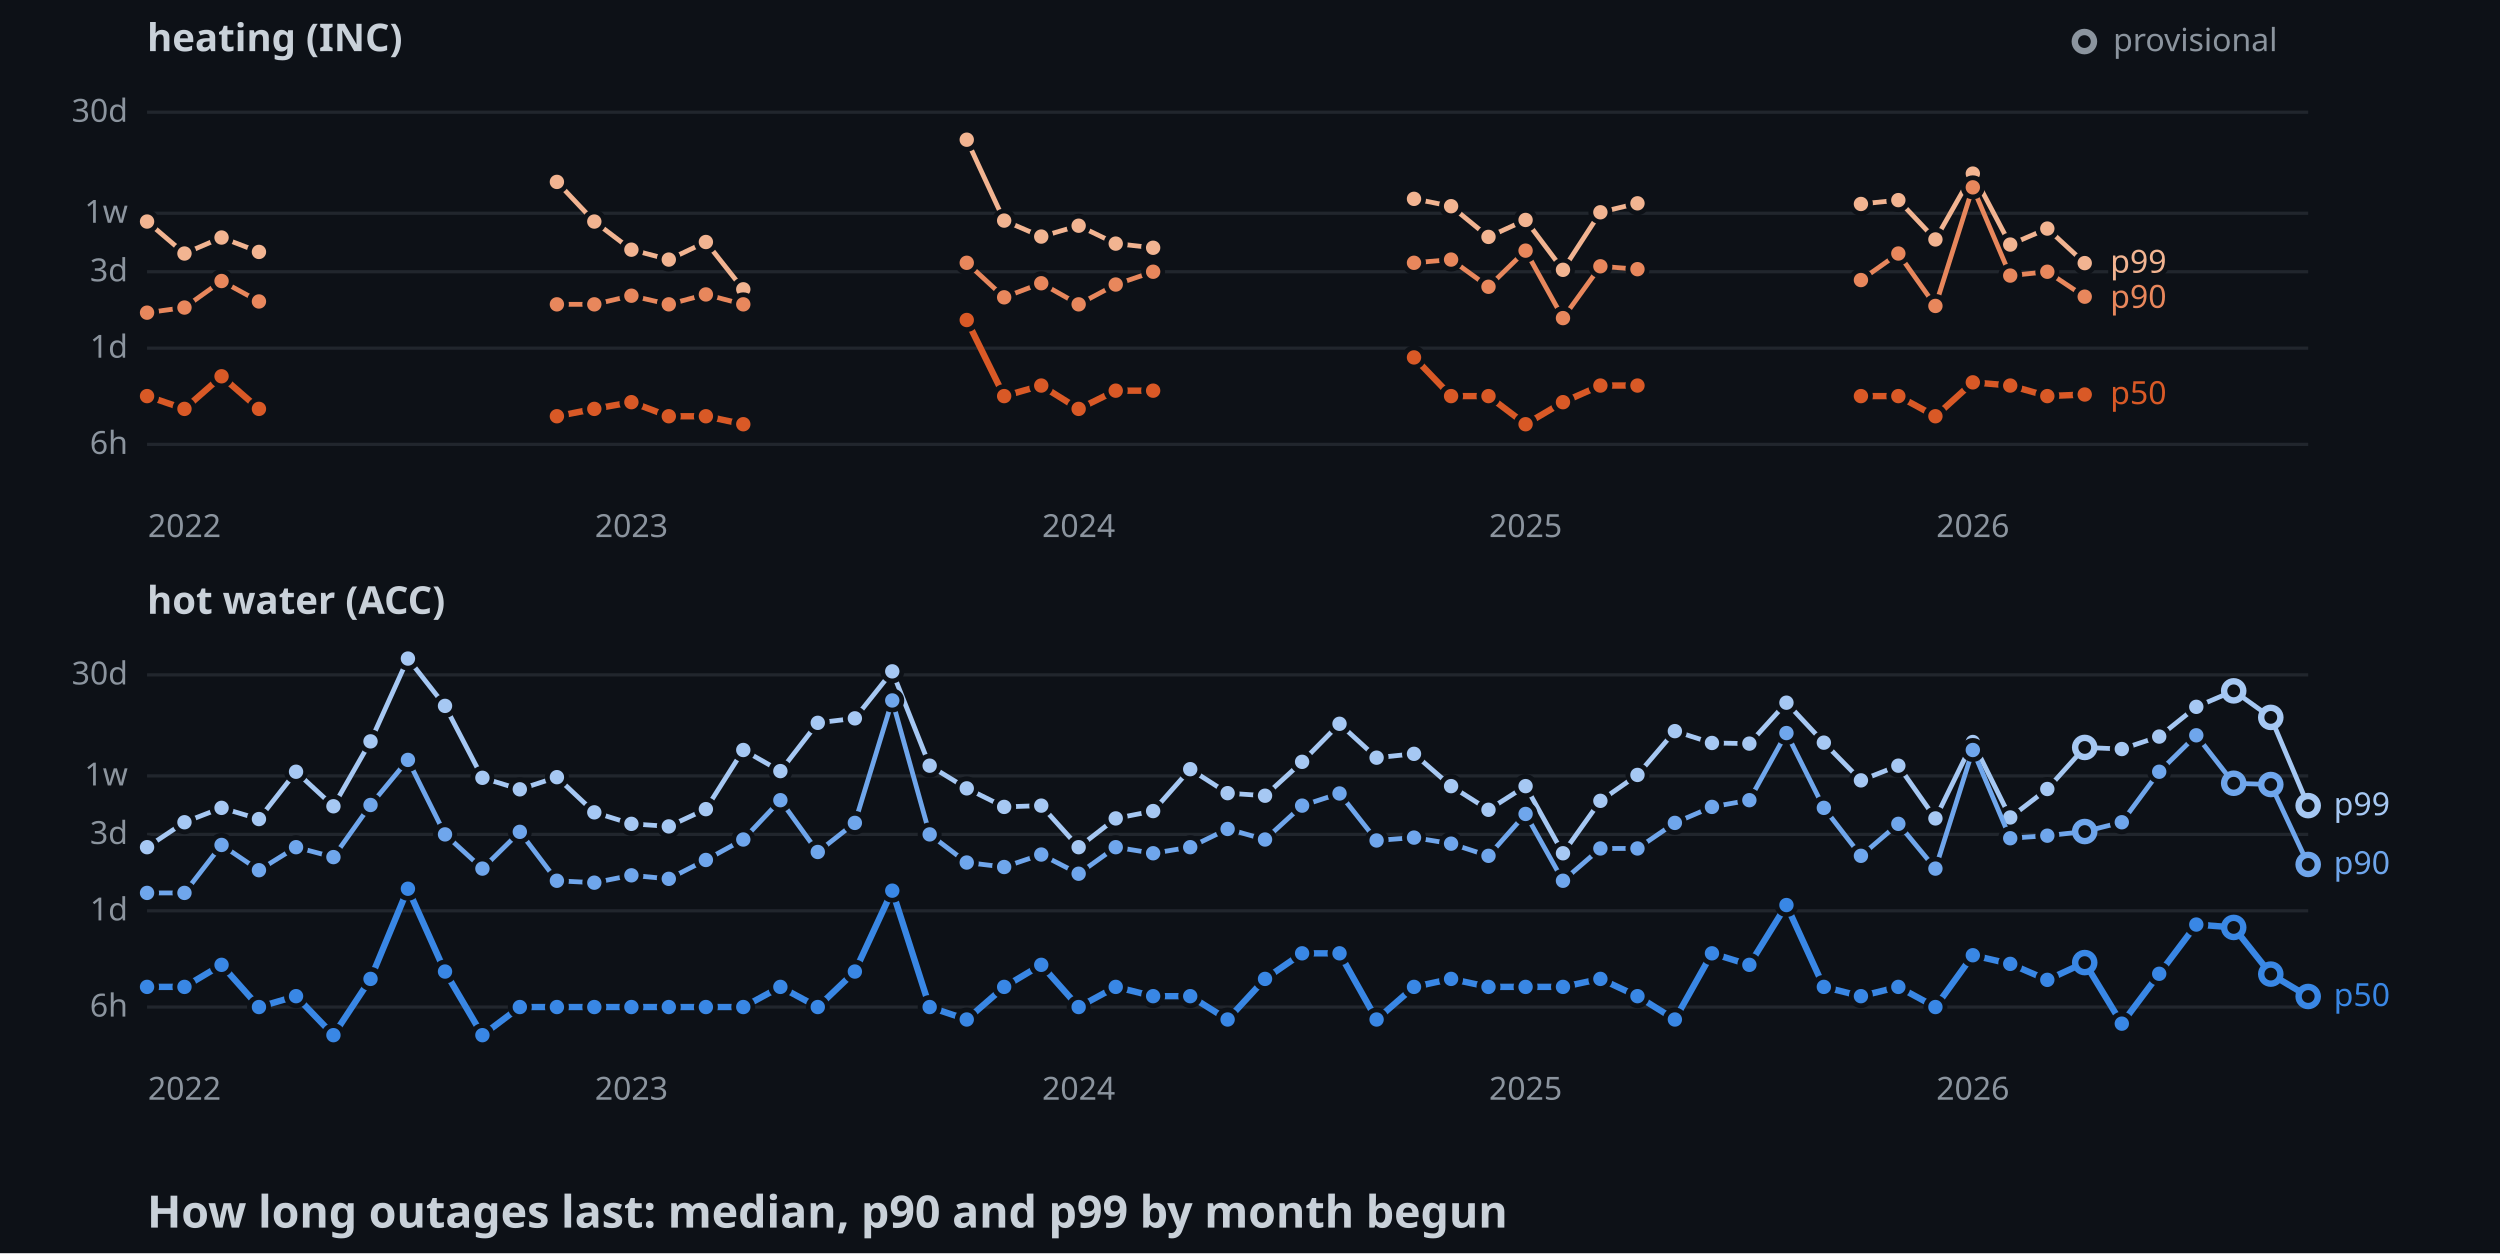
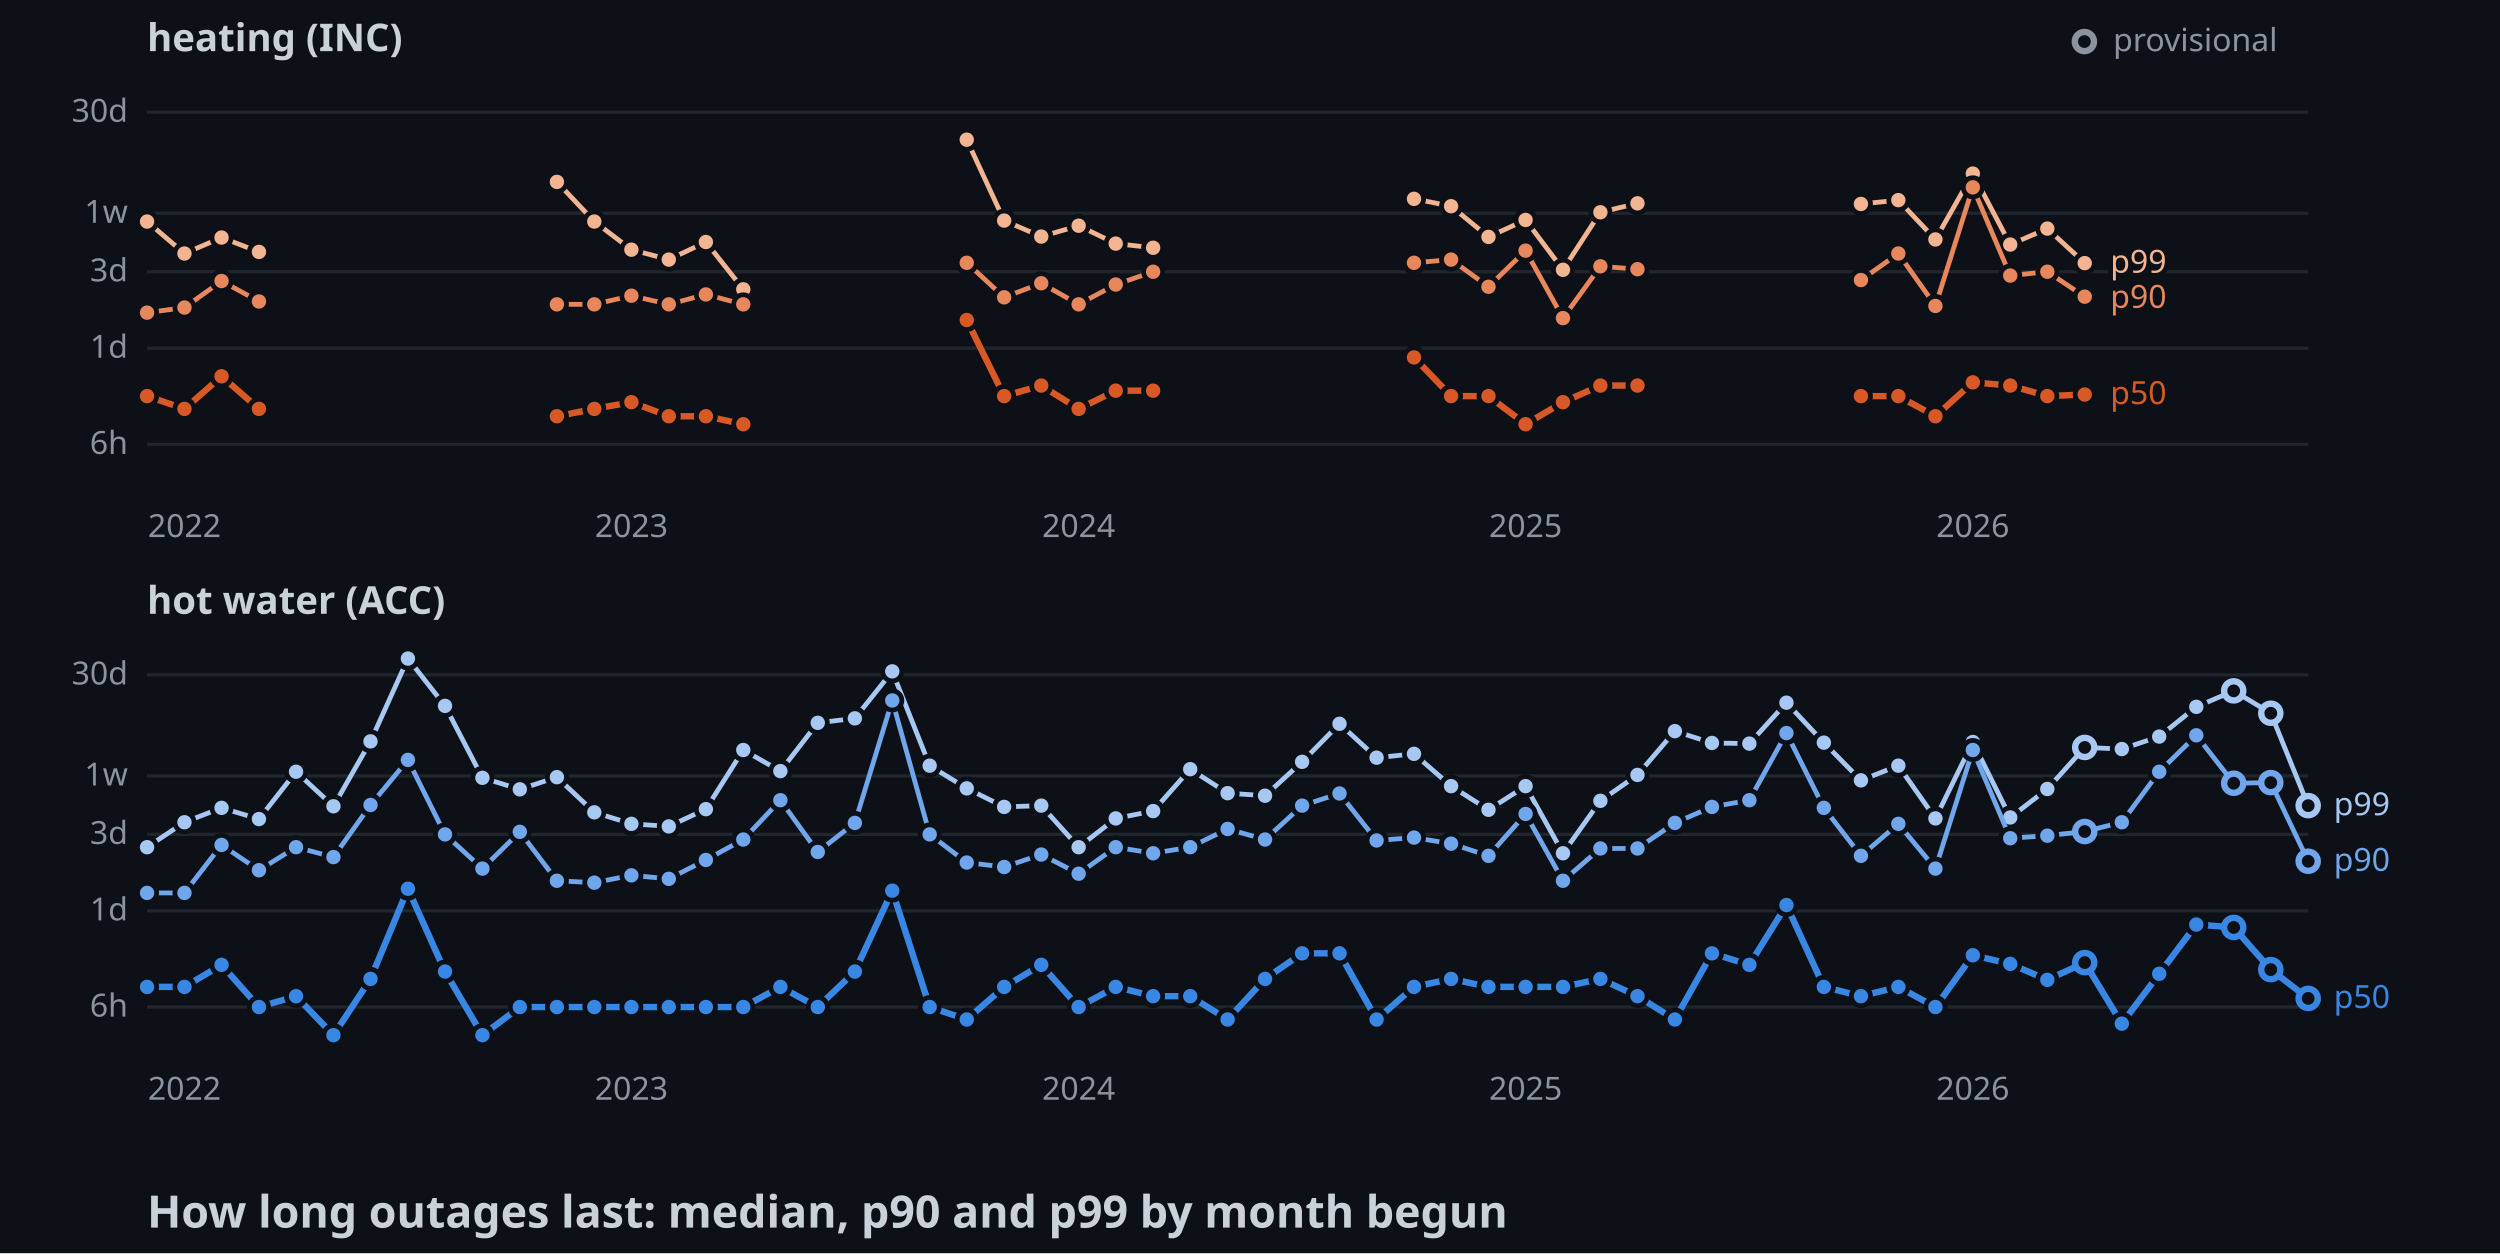
<svg xmlns="http://www.w3.org/2000/svg" width="782" height="392">
  <style>
    .axis { font: 10px sans-serif; fill: #8b949e; }
    .label { font: 10px sans-serif; paint-order: stroke; stroke: #0d1117; stroke-width: 3px; }
    .panel { font: bold 12px sans-serif; fill: #c9d1d9; }
    .title { font: bold 14px sans-serif; fill: #c9d1d9; }
  </style>
  <rect width="100%" height="100%" fill="#0d1117" />
  <text x="46" y="16" class="panel">heating (INC)</text>
  <line x1="46" y1="139" x2="722" y2="139" stroke="#21262d" />
  <text x="40" y="142" text-anchor="end" class="axis">6h</text>
  <line x1="46" y1="108.9" x2="722" y2="108.9" stroke="#21262d" />
  <text x="40" y="111.9" text-anchor="end" class="axis">1d</text>
  <line x1="46" y1="85" x2="722" y2="85" stroke="#21262d" />
  <text x="40" y="88" text-anchor="end" class="axis">3d</text>
  <line x1="46" y1="66.7" x2="722" y2="66.7" stroke="#21262d" />
  <text x="40" y="69.7" text-anchor="end" class="axis">1w</text>
  <line x1="46" y1="35.1" x2="722" y2="35.1" stroke="#21262d" />
  <text x="40" y="38.1" text-anchor="end" class="axis">30d</text>
  <text x="57.7" y="168" text-anchor="middle" class="axis">2022</text>
  <text x="197.5" y="168" text-anchor="middle" class="axis">2023</text>
  <text x="337.4" y="168" text-anchor="middle" class="axis">2024</text>
  <text x="477.2" y="168" text-anchor="middle" class="axis">2025</text>
  <text x="617.1" y="168" text-anchor="middle" class="axis">2026</text>
  <polyline points="46,69.3 57.7,79.3 69.3,74.3 81,78.8" fill="none" stroke-width="1.5" stroke="#f2b491" />
  <polyline points="174.2,56.9 185.9,69.3 197.5,78.1 209.2,81.2 220.8,75.7 232.5,90.5" fill="none" stroke-width="1.5" stroke="#f2b491" />
  <polyline points="302.4,43.7 314.1,69 325.7,74 337.4,70.6 349,76.2 360.7,77.5" fill="none" stroke-width="1.5" stroke="#f2b491" />
  <polyline points="442.3,62.2 453.9,64.5 465.6,74.1 477.2,68.8 488.9,84.4 500.6,66.4 512.2,63.6" fill="none" stroke-width="1.5" stroke="#f2b491" />
  <polyline points="582.1,63.8 593.8,62.6 605.4,74.9 617.1,54.3 628.8,76.5 640.4,71.5 652.1,82.3" fill="none" stroke-width="1.5" stroke="#f2b491" />
  <circle cx="46" cy="69.3" r="3" stroke="#0d1117" stroke-width="1.5" fill="#f2b491" />
  <circle cx="57.7" cy="79.3" r="3" stroke="#0d1117" stroke-width="1.5" fill="#f2b491" />
  <circle cx="69.3" cy="74.3" r="3" stroke="#0d1117" stroke-width="1.5" fill="#f2b491" />
  <circle cx="81" cy="78.8" r="3" stroke="#0d1117" stroke-width="1.5" fill="#f2b491" />
  <circle cx="174.2" cy="56.9" r="3" stroke="#0d1117" stroke-width="1.5" fill="#f2b491" />
  <circle cx="185.9" cy="69.3" r="3" stroke="#0d1117" stroke-width="1.5" fill="#f2b491" />
  <circle cx="197.5" cy="78.1" r="3" stroke="#0d1117" stroke-width="1.5" fill="#f2b491" />
  <circle cx="209.2" cy="81.2" r="3" stroke="#0d1117" stroke-width="1.5" fill="#f2b491" />
  <circle cx="220.8" cy="75.7" r="3" stroke="#0d1117" stroke-width="1.5" fill="#f2b491" />
  <circle cx="232.5" cy="90.5" r="3" stroke="#0d1117" stroke-width="1.5" fill="#f2b491" />
  <circle cx="302.4" cy="43.7" r="3" stroke="#0d1117" stroke-width="1.5" fill="#f2b491" />
  <circle cx="314.1" cy="69" r="3" stroke="#0d1117" stroke-width="1.5" fill="#f2b491" />
  <circle cx="325.7" cy="74" r="3" stroke="#0d1117" stroke-width="1.5" fill="#f2b491" />
  <circle cx="337.4" cy="70.6" r="3" stroke="#0d1117" stroke-width="1.5" fill="#f2b491" />
  <circle cx="349" cy="76.2" r="3" stroke="#0d1117" stroke-width="1.5" fill="#f2b491" />
  <circle cx="360.7" cy="77.5" r="3" stroke="#0d1117" stroke-width="1.5" fill="#f2b491" />
  <circle cx="442.3" cy="62.2" r="3" stroke="#0d1117" stroke-width="1.5" fill="#f2b491" />
  <circle cx="453.9" cy="64.5" r="3" stroke="#0d1117" stroke-width="1.5" fill="#f2b491" />
  <circle cx="465.6" cy="74.1" r="3" stroke="#0d1117" stroke-width="1.5" fill="#f2b491" />
  <circle cx="477.2" cy="68.8" r="3" stroke="#0d1117" stroke-width="1.5" fill="#f2b491" />
  <circle cx="488.9" cy="84.4" r="3" stroke="#0d1117" stroke-width="1.5" fill="#f2b491" />
  <circle cx="500.6" cy="66.4" r="3" stroke="#0d1117" stroke-width="1.5" fill="#f2b491" />
  <circle cx="512.2" cy="63.6" r="3" stroke="#0d1117" stroke-width="1.5" fill="#f2b491" />
  <circle cx="582.1" cy="63.8" r="3" stroke="#0d1117" stroke-width="1.5" fill="#f2b491" />
  <circle cx="593.8" cy="62.6" r="3" stroke="#0d1117" stroke-width="1.5" fill="#f2b491" />
  <circle cx="605.4" cy="74.9" r="3" stroke="#0d1117" stroke-width="1.5" fill="#f2b491" />
  <circle cx="617.1" cy="54.3" r="3" stroke="#0d1117" stroke-width="1.5" fill="#f2b491" />
  <circle cx="628.8" cy="76.5" r="3" stroke="#0d1117" stroke-width="1.5" fill="#f2b491" />
  <circle cx="640.4" cy="71.5" r="3" stroke="#0d1117" stroke-width="1.5" fill="#f2b491" />
  <circle cx="652.1" cy="82.3" r="3" stroke="#0d1117" stroke-width="1.5" fill="#f2b491" />
  <polyline points="46,97.8 57.7,96.2 69.3,87.9 81,94.3" fill="none" stroke-width="1.5" stroke="#e8875c" />
  <polyline points="174.2,95.2 185.9,95.2 197.5,92.5 209.2,95.2 220.8,92.1 232.5,95.2" fill="none" stroke-width="1.5" stroke="#e8875c" />
  <polyline points="302.4,82.2 314.1,93 325.7,88.6 337.4,95.2 349,89 360.7,85" fill="none" stroke-width="1.5" stroke="#e8875c" />
  <polyline points="442.3,82.2 453.9,81.2 465.6,89.7 477.2,78.4 488.9,99.5 500.6,83.3 512.2,84.2" fill="none" stroke-width="1.5" stroke="#e8875c" />
  <polyline points="582.1,87.6 593.8,79.3 605.4,95.7 617.1,58.6 628.8,86.2 640.4,85 652.1,92.8" fill="none" stroke-width="1.5" stroke="#e8875c" />
  <circle cx="46" cy="97.8" r="3" stroke="#0d1117" stroke-width="1.5" fill="#e8875c" />
  <circle cx="57.7" cy="96.2" r="3" stroke="#0d1117" stroke-width="1.5" fill="#e8875c" />
  <circle cx="69.3" cy="87.9" r="3" stroke="#0d1117" stroke-width="1.5" fill="#e8875c" />
  <circle cx="81" cy="94.3" r="3" stroke="#0d1117" stroke-width="1.5" fill="#e8875c" />
  <circle cx="174.2" cy="95.2" r="3" stroke="#0d1117" stroke-width="1.5" fill="#e8875c" />
  <circle cx="185.9" cy="95.2" r="3" stroke="#0d1117" stroke-width="1.5" fill="#e8875c" />
  <circle cx="197.5" cy="92.5" r="3" stroke="#0d1117" stroke-width="1.5" fill="#e8875c" />
  <circle cx="209.2" cy="95.2" r="3" stroke="#0d1117" stroke-width="1.5" fill="#e8875c" />
  <circle cx="220.8" cy="92.1" r="3" stroke="#0d1117" stroke-width="1.5" fill="#e8875c" />
  <circle cx="232.5" cy="95.2" r="3" stroke="#0d1117" stroke-width="1.5" fill="#e8875c" />
  <circle cx="302.4" cy="82.2" r="3" stroke="#0d1117" stroke-width="1.5" fill="#e8875c" />
  <circle cx="314.1" cy="93" r="3" stroke="#0d1117" stroke-width="1.5" fill="#e8875c" />
  <circle cx="325.7" cy="88.6" r="3" stroke="#0d1117" stroke-width="1.5" fill="#e8875c" />
  <circle cx="337.4" cy="95.2" r="3" stroke="#0d1117" stroke-width="1.5" fill="#e8875c" />
  <circle cx="349" cy="89" r="3" stroke="#0d1117" stroke-width="1.5" fill="#e8875c" />
  <circle cx="360.7" cy="85" r="3" stroke="#0d1117" stroke-width="1.5" fill="#e8875c" />
  <circle cx="442.3" cy="82.2" r="3" stroke="#0d1117" stroke-width="1.5" fill="#e8875c" />
  <circle cx="453.9" cy="81.2" r="3" stroke="#0d1117" stroke-width="1.5" fill="#e8875c" />
  <circle cx="465.6" cy="89.7" r="3" stroke="#0d1117" stroke-width="1.5" fill="#e8875c" />
  <circle cx="477.2" cy="78.4" r="3" stroke="#0d1117" stroke-width="1.5" fill="#e8875c" />
  <circle cx="488.9" cy="99.5" r="3" stroke="#0d1117" stroke-width="1.5" fill="#e8875c" />
  <circle cx="500.6" cy="83.3" r="3" stroke="#0d1117" stroke-width="1.5" fill="#e8875c" />
  <circle cx="512.2" cy="84.2" r="3" stroke="#0d1117" stroke-width="1.5" fill="#e8875c" />
  <circle cx="582.1" cy="87.6" r="3" stroke="#0d1117" stroke-width="1.5" fill="#e8875c" />
  <circle cx="593.8" cy="79.3" r="3" stroke="#0d1117" stroke-width="1.5" fill="#e8875c" />
  <circle cx="605.4" cy="95.7" r="3" stroke="#0d1117" stroke-width="1.5" fill="#e8875c" />
  <circle cx="617.1" cy="58.6" r="3" stroke="#0d1117" stroke-width="1.5" fill="#e8875c" />
  <circle cx="628.8" cy="86.2" r="3" stroke="#0d1117" stroke-width="1.5" fill="#e8875c" />
  <circle cx="640.4" cy="85" r="3" stroke="#0d1117" stroke-width="1.5" fill="#e8875c" />
  <circle cx="652.1" cy="92.8" r="3" stroke="#0d1117" stroke-width="1.5" fill="#e8875c" />
  <polyline points="46,123.9 57.7,127.9 69.3,117.7 81,127.9" fill="none" stroke-width="2" stroke="#d95926" />
  <polyline points="174.2,130.2 185.9,127.9 197.5,125.8 209.2,130.2 220.8,130.2 232.5,132.7" fill="none" stroke-width="2" stroke="#d95926" />
  <polyline points="302.4,100.1 314.1,123.9 325.7,120.6 337.4,127.9 349,122.2 360.7,122.2" fill="none" stroke-width="2" stroke="#d95926" />
  <polyline points="442.3,111.8 453.9,123.9 465.6,123.9 477.2,132.7 488.9,125.8 500.6,120.6 512.2,120.6" fill="none" stroke-width="2" stroke="#d95926" />
  <polyline points="582.1,123.9 593.8,123.9 605.4,130.2 617.1,119.6 628.8,120.6 640.4,123.9 652.1,123.4" fill="none" stroke-width="2" stroke="#d95926" />
  <circle cx="46" cy="123.9" r="3" stroke="#0d1117" stroke-width="1.5" fill="#d95926" />
  <circle cx="57.7" cy="127.9" r="3" stroke="#0d1117" stroke-width="1.5" fill="#d95926" />
  <circle cx="69.3" cy="117.7" r="3" stroke="#0d1117" stroke-width="1.5" fill="#d95926" />
  <circle cx="81" cy="127.9" r="3" stroke="#0d1117" stroke-width="1.5" fill="#d95926" />
  <circle cx="174.2" cy="130.2" r="3" stroke="#0d1117" stroke-width="1.5" fill="#d95926" />
  <circle cx="185.9" cy="127.9" r="3" stroke="#0d1117" stroke-width="1.5" fill="#d95926" />
  <circle cx="197.5" cy="125.8" r="3" stroke="#0d1117" stroke-width="1.5" fill="#d95926" />
  <circle cx="209.2" cy="130.2" r="3" stroke="#0d1117" stroke-width="1.5" fill="#d95926" />
  <circle cx="220.8" cy="130.2" r="3" stroke="#0d1117" stroke-width="1.5" fill="#d95926" />
  <circle cx="232.5" cy="132.7" r="3" stroke="#0d1117" stroke-width="1.5" fill="#d95926" />
  <circle cx="302.4" cy="100.1" r="3" stroke="#0d1117" stroke-width="1.5" fill="#d95926" />
  <circle cx="314.1" cy="123.9" r="3" stroke="#0d1117" stroke-width="1.5" fill="#d95926" />
  <circle cx="325.7" cy="120.6" r="3" stroke="#0d1117" stroke-width="1.5" fill="#d95926" />
  <circle cx="337.4" cy="127.9" r="3" stroke="#0d1117" stroke-width="1.5" fill="#d95926" />
  <circle cx="349" cy="122.2" r="3" stroke="#0d1117" stroke-width="1.5" fill="#d95926" />
  <circle cx="360.7" cy="122.2" r="3" stroke="#0d1117" stroke-width="1.5" fill="#d95926" />
  <circle cx="442.3" cy="111.8" r="3" stroke="#0d1117" stroke-width="1.5" fill="#d95926" />
  <circle cx="453.9" cy="123.9" r="3" stroke="#0d1117" stroke-width="1.5" fill="#d95926" />
  <circle cx="465.6" cy="123.9" r="3" stroke="#0d1117" stroke-width="1.5" fill="#d95926" />
  <circle cx="477.2" cy="132.7" r="3" stroke="#0d1117" stroke-width="1.5" fill="#d95926" />
  <circle cx="488.9" cy="125.8" r="3" stroke="#0d1117" stroke-width="1.5" fill="#d95926" />
  <circle cx="500.6" cy="120.6" r="3" stroke="#0d1117" stroke-width="1.5" fill="#d95926" />
  <circle cx="512.2" cy="120.6" r="3" stroke="#0d1117" stroke-width="1.5" fill="#d95926" />
  <circle cx="582.1" cy="123.9" r="3" stroke="#0d1117" stroke-width="1.5" fill="#d95926" />
  <circle cx="593.8" cy="123.9" r="3" stroke="#0d1117" stroke-width="1.5" fill="#d95926" />
  <circle cx="605.4" cy="130.2" r="3" stroke="#0d1117" stroke-width="1.5" fill="#d95926" />
  <circle cx="617.1" cy="119.6" r="3" stroke="#0d1117" stroke-width="1.5" fill="#d95926" />
  <circle cx="628.8" cy="120.6" r="3" stroke="#0d1117" stroke-width="1.5" fill="#d95926" />
  <circle cx="640.4" cy="123.9" r="3" stroke="#0d1117" stroke-width="1.5" fill="#d95926" />
  <circle cx="652.1" cy="123.4" r="3" stroke="#0d1117" stroke-width="1.5" fill="#d95926" />
  <text x="660.1" y="85.3" class="label" fill="#f2b491">p99</text>
  <text x="660.1" y="96.3" class="label" fill="#e8875c">p90</text>
  <text x="660.1" y="126.4" class="label" fill="#d95926">p50</text>
  <text x="46" y="192" class="panel">hot water (ACC)</text>
  <line x1="46" y1="315" x2="722" y2="315" stroke="#21262d" />
  <text x="40" y="318" text-anchor="end" class="axis">6h</text>
  <line x1="46" y1="284.9" x2="722" y2="284.9" stroke="#21262d" />
  <text x="40" y="287.9" text-anchor="end" class="axis">1d</text>
  <line x1="46" y1="261" x2="722" y2="261" stroke="#21262d" />
  <text x="40" y="264" text-anchor="end" class="axis">3d</text>
  <line x1="46" y1="242.7" x2="722" y2="242.7" stroke="#21262d" />
  <text x="40" y="245.7" text-anchor="end" class="axis">1w</text>
  <line x1="46" y1="211.1" x2="722" y2="211.1" stroke="#21262d" />
  <text x="40" y="214.1" text-anchor="end" class="axis">30d</text>
  <text x="57.7" y="344" text-anchor="middle" class="axis">2022</text>
  <text x="197.5" y="344" text-anchor="middle" class="axis">2023</text>
  <text x="337.4" y="344" text-anchor="middle" class="axis">2024</text>
  <text x="477.2" y="344" text-anchor="middle" class="axis">2025</text>
  <text x="617.1" y="344" text-anchor="middle" class="axis">2026</text>
-   <polyline points="46,265 57.7,257.2 69.3,252.7 81,256.2 92.6,241.4 104.3,252.2 115.9,231.9 127.6,206 139.2,220.8 150.9,243.3 162.6,246.9 174.2,243.1 185.9,254.1 197.5,257.7 209.2,258.5 220.8,253.1 232.5,234.6 244.1,241.2 255.8,226.1 267.4,224.7 279.1,210 290.8,239.5 302.4,246.6 314.1,252.4 325.7,252 337.4,265 349,256 360.7,253.7 372.3,240.6 384,248.1 395.7,248.9 407.3,238.3 419,226.4 430.6,237 442.3,235.8 453.9,245.9 465.6,253.3 477.2,245.9 488.9,266.9 500.6,250.5 512.2,242.4 523.9,228.7 535.5,232.4 547.2,232.6 558.8,219.8 570.5,232.3 582.1,244.1 593.8,239.5 605.4,256 617.1,232.1 628.8,255.7 640.4,246.8 652.1,233.8 663.7,234.3 675.4,230.4 687,221.1 698.7,216.1 710.3,224.4 722,252" fill="none" stroke-width="1.5" stroke="#a6c8f3" />
+   <polyline points="46,265 57.7,257.2 69.3,252.7 81,256.2 92.6,241.4 104.3,252.2 115.9,231.9 127.6,206 139.2,220.8 150.9,243.3 162.6,246.9 174.2,243.1 185.9,254.1 197.5,257.7 209.2,258.5 220.8,253.1 232.5,234.6 244.1,241.2 255.8,226.1 267.4,224.7 279.1,210 290.8,239.5 302.4,246.6 314.1,252.4 325.7,252 337.4,265 349,256 360.7,253.7 372.3,240.6 384,248.1 395.7,248.9 407.3,238.3 419,226.4 430.6,237 442.3,235.8 453.9,245.9 465.6,253.3 477.2,245.9 488.9,266.9 500.6,250.5 512.2,242.4 523.9,228.7 535.5,232.4 547.2,232.6 558.8,219.8 570.5,232.3 582.1,244.1 593.8,239.5 605.4,256 617.1,232.1 628.8,255.7 640.4,246.8 652.1,233.8 663.7,234.3 675.4,230.4 687,221.1 698.7,216.1 710.3,223.1 722,252" fill="none" stroke-width="1.5" stroke="#a6c8f3" />
  <circle cx="46" cy="265" r="3" stroke="#0d1117" stroke-width="1.5" fill="#a6c8f3" />
  <circle cx="57.7" cy="257.2" r="3" stroke="#0d1117" stroke-width="1.5" fill="#a6c8f3" />
  <circle cx="69.3" cy="252.7" r="3" stroke="#0d1117" stroke-width="1.5" fill="#a6c8f3" />
  <circle cx="81" cy="256.2" r="3" stroke="#0d1117" stroke-width="1.5" fill="#a6c8f3" />
  <circle cx="92.6" cy="241.4" r="3" stroke="#0d1117" stroke-width="1.5" fill="#a6c8f3" />
  <circle cx="104.3" cy="252.2" r="3" stroke="#0d1117" stroke-width="1.5" fill="#a6c8f3" />
  <circle cx="115.9" cy="231.9" r="3" stroke="#0d1117" stroke-width="1.5" fill="#a6c8f3" />
  <circle cx="127.6" cy="206" r="3" stroke="#0d1117" stroke-width="1.5" fill="#a6c8f3" />
  <circle cx="139.2" cy="220.8" r="3" stroke="#0d1117" stroke-width="1.5" fill="#a6c8f3" />
  <circle cx="150.9" cy="243.3" r="3" stroke="#0d1117" stroke-width="1.5" fill="#a6c8f3" />
  <circle cx="162.6" cy="246.9" r="3" stroke="#0d1117" stroke-width="1.5" fill="#a6c8f3" />
  <circle cx="174.2" cy="243.1" r="3" stroke="#0d1117" stroke-width="1.5" fill="#a6c8f3" />
  <circle cx="185.9" cy="254.1" r="3" stroke="#0d1117" stroke-width="1.5" fill="#a6c8f3" />
  <circle cx="197.5" cy="257.7" r="3" stroke="#0d1117" stroke-width="1.5" fill="#a6c8f3" />
  <circle cx="209.2" cy="258.5" r="3" stroke="#0d1117" stroke-width="1.5" fill="#a6c8f3" />
  <circle cx="220.8" cy="253.1" r="3" stroke="#0d1117" stroke-width="1.5" fill="#a6c8f3" />
  <circle cx="232.5" cy="234.6" r="3" stroke="#0d1117" stroke-width="1.5" fill="#a6c8f3" />
  <circle cx="244.1" cy="241.2" r="3" stroke="#0d1117" stroke-width="1.5" fill="#a6c8f3" />
  <circle cx="255.8" cy="226.1" r="3" stroke="#0d1117" stroke-width="1.5" fill="#a6c8f3" />
  <circle cx="267.4" cy="224.7" r="3" stroke="#0d1117" stroke-width="1.5" fill="#a6c8f3" />
  <circle cx="279.1" cy="210" r="3" stroke="#0d1117" stroke-width="1.5" fill="#a6c8f3" />
  <circle cx="290.8" cy="239.5" r="3" stroke="#0d1117" stroke-width="1.5" fill="#a6c8f3" />
  <circle cx="302.4" cy="246.6" r="3" stroke="#0d1117" stroke-width="1.5" fill="#a6c8f3" />
  <circle cx="314.1" cy="252.4" r="3" stroke="#0d1117" stroke-width="1.5" fill="#a6c8f3" />
  <circle cx="325.7" cy="252" r="3" stroke="#0d1117" stroke-width="1.5" fill="#a6c8f3" />
  <circle cx="337.4" cy="265" r="3" stroke="#0d1117" stroke-width="1.5" fill="#a6c8f3" />
  <circle cx="349" cy="256" r="3" stroke="#0d1117" stroke-width="1.5" fill="#a6c8f3" />
  <circle cx="360.7" cy="253.7" r="3" stroke="#0d1117" stroke-width="1.5" fill="#a6c8f3" />
  <circle cx="372.3" cy="240.6" r="3" stroke="#0d1117" stroke-width="1.5" fill="#a6c8f3" />
  <circle cx="384" cy="248.1" r="3" stroke="#0d1117" stroke-width="1.5" fill="#a6c8f3" />
  <circle cx="395.7" cy="248.9" r="3" stroke="#0d1117" stroke-width="1.5" fill="#a6c8f3" />
  <circle cx="407.3" cy="238.3" r="3" stroke="#0d1117" stroke-width="1.5" fill="#a6c8f3" />
  <circle cx="419" cy="226.4" r="3" stroke="#0d1117" stroke-width="1.5" fill="#a6c8f3" />
  <circle cx="430.6" cy="237" r="3" stroke="#0d1117" stroke-width="1.5" fill="#a6c8f3" />
  <circle cx="442.3" cy="235.8" r="3" stroke="#0d1117" stroke-width="1.5" fill="#a6c8f3" />
  <circle cx="453.9" cy="245.9" r="3" stroke="#0d1117" stroke-width="1.5" fill="#a6c8f3" />
  <circle cx="465.6" cy="253.3" r="3" stroke="#0d1117" stroke-width="1.5" fill="#a6c8f3" />
  <circle cx="477.2" cy="245.9" r="3" stroke="#0d1117" stroke-width="1.5" fill="#a6c8f3" />
  <circle cx="488.9" cy="266.9" r="3" stroke="#0d1117" stroke-width="1.5" fill="#a6c8f3" />
  <circle cx="500.6" cy="250.5" r="3" stroke="#0d1117" stroke-width="1.5" fill="#a6c8f3" />
  <circle cx="512.2" cy="242.4" r="3" stroke="#0d1117" stroke-width="1.5" fill="#a6c8f3" />
  <circle cx="523.9" cy="228.7" r="3" stroke="#0d1117" stroke-width="1.5" fill="#a6c8f3" />
  <circle cx="535.5" cy="232.4" r="3" stroke="#0d1117" stroke-width="1.5" fill="#a6c8f3" />
  <circle cx="547.2" cy="232.6" r="3" stroke="#0d1117" stroke-width="1.5" fill="#a6c8f3" />
  <circle cx="558.8" cy="219.8" r="3" stroke="#0d1117" stroke-width="1.5" fill="#a6c8f3" />
  <circle cx="570.5" cy="232.3" r="3" stroke="#0d1117" stroke-width="1.5" fill="#a6c8f3" />
  <circle cx="582.1" cy="244.1" r="3" stroke="#0d1117" stroke-width="1.5" fill="#a6c8f3" />
  <circle cx="593.8" cy="239.5" r="3" stroke="#0d1117" stroke-width="1.5" fill="#a6c8f3" />
  <circle cx="605.4" cy="256" r="3" stroke="#0d1117" stroke-width="1.5" fill="#a6c8f3" />
  <circle cx="617.1" cy="232.1" r="3" stroke="#0d1117" stroke-width="1.5" fill="#a6c8f3" />
  <circle cx="628.8" cy="255.7" r="3" stroke="#0d1117" stroke-width="1.5" fill="#a6c8f3" />
  <circle cx="640.4" cy="246.8" r="3" stroke="#0d1117" stroke-width="1.5" fill="#a6c8f3" />
  <circle cx="652.1" cy="233.8" r="3" fill="#0d1117" stroke-width="2" stroke="#a6c8f3" />
  <circle cx="663.7" cy="234.3" r="3" stroke="#0d1117" stroke-width="1.5" fill="#a6c8f3" />
  <circle cx="675.4" cy="230.4" r="3" stroke="#0d1117" stroke-width="1.5" fill="#a6c8f3" />
  <circle cx="687" cy="221.1" r="3" stroke="#0d1117" stroke-width="1.5" fill="#a6c8f3" />
  <circle cx="698.7" cy="216.1" r="3" fill="#0d1117" stroke-width="2" stroke="#a6c8f3" />
-   <circle cx="710.3" cy="224.4" r="3" fill="#0d1117" stroke-width="2" stroke="#a6c8f3" />
+   <circle cx="710.3" cy="223.1" r="3" fill="#0d1117" stroke-width="2" stroke="#a6c8f3" />
  <circle cx="722" cy="252" r="3" fill="#0d1117" stroke-width="2" stroke="#a6c8f3" />
-   <polyline points="46,279.3 57.7,279.3 69.3,264.3 81,272.2 92.6,265 104.3,268.1 115.9,251.8 127.6,237.7 139.2,261 150.9,271.7 162.6,260.2 174.2,275.5 185.9,276.1 197.5,273.8 209.2,274.9 220.8,269 232.5,262.6 244.1,250.3 255.8,266.5 267.4,257.4 279.1,219.1 290.8,261 302.4,269.8 314.1,271.2 325.7,267.3 337.4,273.3 349,265 360.7,266.9 372.3,265 384,259.3 395.7,262.6 407.3,252 419,248.2 430.6,262.9 442.3,262 453.9,263.9 465.6,267.7 477.2,254.6 488.9,275.5 500.6,265.4 512.2,265.4 523.9,257.4 535.5,252.4 547.2,250.3 558.8,229.3 570.5,252.7 582.1,267.7 593.8,257.7 605.4,271.7 617.1,234.6 628.8,262.2 640.4,261.4 652.1,260.1 663.7,257.2 675.4,241.4 687,230 698.7,245 710.3,245.4 722,270.4" fill="none" stroke-width="1.5" stroke="#6fa6ec" />
+   <polyline points="46,279.3 57.7,279.3 69.3,264.3 81,272.2 92.6,265 104.3,268.1 115.9,251.8 127.6,237.7 139.2,261 150.9,271.7 162.6,260.2 174.2,275.5 185.9,276.1 197.5,273.8 209.2,274.9 220.8,269 232.5,262.6 244.1,250.3 255.8,266.5 267.4,257.4 279.1,219.1 290.8,261 302.4,269.8 314.1,271.2 325.7,267.3 337.4,273.3 349,265 360.7,266.9 372.3,265 384,259.3 395.7,262.6 407.3,252 419,248.2 430.6,262.9 442.3,262 453.9,263.9 465.6,267.7 477.2,254.6 488.9,275.5 500.6,265.4 512.2,265.4 523.9,257.4 535.5,252.4 547.2,250.3 558.8,229.3 570.5,252.7 582.1,267.7 593.8,257.7 605.4,271.7 617.1,234.6 628.8,262.2 640.4,261.4 652.1,260.1 663.7,257.2 675.4,241.4 687,230 698.7,245 710.3,244.8 722,269.4" fill="none" stroke-width="1.5" stroke="#6fa6ec" />
  <circle cx="46" cy="279.3" r="3" stroke="#0d1117" stroke-width="1.5" fill="#6fa6ec" />
  <circle cx="57.7" cy="279.3" r="3" stroke="#0d1117" stroke-width="1.5" fill="#6fa6ec" />
  <circle cx="69.3" cy="264.3" r="3" stroke="#0d1117" stroke-width="1.5" fill="#6fa6ec" />
  <circle cx="81" cy="272.2" r="3" stroke="#0d1117" stroke-width="1.5" fill="#6fa6ec" />
  <circle cx="92.6" cy="265" r="3" stroke="#0d1117" stroke-width="1.5" fill="#6fa6ec" />
  <circle cx="104.3" cy="268.1" r="3" stroke="#0d1117" stroke-width="1.5" fill="#6fa6ec" />
  <circle cx="115.9" cy="251.8" r="3" stroke="#0d1117" stroke-width="1.5" fill="#6fa6ec" />
  <circle cx="127.6" cy="237.7" r="3" stroke="#0d1117" stroke-width="1.5" fill="#6fa6ec" />
  <circle cx="139.2" cy="261" r="3" stroke="#0d1117" stroke-width="1.5" fill="#6fa6ec" />
  <circle cx="150.9" cy="271.7" r="3" stroke="#0d1117" stroke-width="1.5" fill="#6fa6ec" />
  <circle cx="162.6" cy="260.2" r="3" stroke="#0d1117" stroke-width="1.5" fill="#6fa6ec" />
  <circle cx="174.2" cy="275.5" r="3" stroke="#0d1117" stroke-width="1.5" fill="#6fa6ec" />
  <circle cx="185.9" cy="276.1" r="3" stroke="#0d1117" stroke-width="1.5" fill="#6fa6ec" />
  <circle cx="197.5" cy="273.8" r="3" stroke="#0d1117" stroke-width="1.5" fill="#6fa6ec" />
  <circle cx="209.2" cy="274.9" r="3" stroke="#0d1117" stroke-width="1.5" fill="#6fa6ec" />
  <circle cx="220.8" cy="269" r="3" stroke="#0d1117" stroke-width="1.5" fill="#6fa6ec" />
  <circle cx="232.5" cy="262.6" r="3" stroke="#0d1117" stroke-width="1.5" fill="#6fa6ec" />
  <circle cx="244.1" cy="250.3" r="3" stroke="#0d1117" stroke-width="1.5" fill="#6fa6ec" />
  <circle cx="255.8" cy="266.5" r="3" stroke="#0d1117" stroke-width="1.5" fill="#6fa6ec" />
  <circle cx="267.4" cy="257.4" r="3" stroke="#0d1117" stroke-width="1.5" fill="#6fa6ec" />
  <circle cx="279.1" cy="219.1" r="3" stroke="#0d1117" stroke-width="1.5" fill="#6fa6ec" />
  <circle cx="290.8" cy="261" r="3" stroke="#0d1117" stroke-width="1.5" fill="#6fa6ec" />
  <circle cx="302.4" cy="269.8" r="3" stroke="#0d1117" stroke-width="1.5" fill="#6fa6ec" />
  <circle cx="314.1" cy="271.2" r="3" stroke="#0d1117" stroke-width="1.5" fill="#6fa6ec" />
  <circle cx="325.7" cy="267.3" r="3" stroke="#0d1117" stroke-width="1.5" fill="#6fa6ec" />
  <circle cx="337.4" cy="273.3" r="3" stroke="#0d1117" stroke-width="1.5" fill="#6fa6ec" />
  <circle cx="349" cy="265" r="3" stroke="#0d1117" stroke-width="1.5" fill="#6fa6ec" />
  <circle cx="360.7" cy="266.9" r="3" stroke="#0d1117" stroke-width="1.5" fill="#6fa6ec" />
  <circle cx="372.3" cy="265" r="3" stroke="#0d1117" stroke-width="1.5" fill="#6fa6ec" />
  <circle cx="384" cy="259.3" r="3" stroke="#0d1117" stroke-width="1.5" fill="#6fa6ec" />
  <circle cx="395.7" cy="262.6" r="3" stroke="#0d1117" stroke-width="1.5" fill="#6fa6ec" />
  <circle cx="407.3" cy="252" r="3" stroke="#0d1117" stroke-width="1.5" fill="#6fa6ec" />
  <circle cx="419" cy="248.2" r="3" stroke="#0d1117" stroke-width="1.5" fill="#6fa6ec" />
  <circle cx="430.6" cy="262.9" r="3" stroke="#0d1117" stroke-width="1.5" fill="#6fa6ec" />
  <circle cx="442.3" cy="262" r="3" stroke="#0d1117" stroke-width="1.5" fill="#6fa6ec" />
  <circle cx="453.9" cy="263.9" r="3" stroke="#0d1117" stroke-width="1.5" fill="#6fa6ec" />
  <circle cx="465.6" cy="267.7" r="3" stroke="#0d1117" stroke-width="1.5" fill="#6fa6ec" />
  <circle cx="477.2" cy="254.6" r="3" stroke="#0d1117" stroke-width="1.5" fill="#6fa6ec" />
  <circle cx="488.9" cy="275.5" r="3" stroke="#0d1117" stroke-width="1.5" fill="#6fa6ec" />
  <circle cx="500.6" cy="265.4" r="3" stroke="#0d1117" stroke-width="1.5" fill="#6fa6ec" />
  <circle cx="512.2" cy="265.4" r="3" stroke="#0d1117" stroke-width="1.5" fill="#6fa6ec" />
  <circle cx="523.9" cy="257.4" r="3" stroke="#0d1117" stroke-width="1.5" fill="#6fa6ec" />
  <circle cx="535.5" cy="252.4" r="3" stroke="#0d1117" stroke-width="1.5" fill="#6fa6ec" />
  <circle cx="547.2" cy="250.3" r="3" stroke="#0d1117" stroke-width="1.5" fill="#6fa6ec" />
  <circle cx="558.8" cy="229.3" r="3" stroke="#0d1117" stroke-width="1.5" fill="#6fa6ec" />
  <circle cx="570.5" cy="252.7" r="3" stroke="#0d1117" stroke-width="1.5" fill="#6fa6ec" />
  <circle cx="582.1" cy="267.7" r="3" stroke="#0d1117" stroke-width="1.5" fill="#6fa6ec" />
  <circle cx="593.8" cy="257.7" r="3" stroke="#0d1117" stroke-width="1.5" fill="#6fa6ec" />
  <circle cx="605.4" cy="271.7" r="3" stroke="#0d1117" stroke-width="1.5" fill="#6fa6ec" />
  <circle cx="617.1" cy="234.6" r="3" stroke="#0d1117" stroke-width="1.5" fill="#6fa6ec" />
  <circle cx="628.8" cy="262.2" r="3" stroke="#0d1117" stroke-width="1.5" fill="#6fa6ec" />
  <circle cx="640.4" cy="261.4" r="3" stroke="#0d1117" stroke-width="1.5" fill="#6fa6ec" />
  <circle cx="652.1" cy="260.1" r="3" fill="#0d1117" stroke-width="2" stroke="#6fa6ec" />
  <circle cx="663.7" cy="257.2" r="3" stroke="#0d1117" stroke-width="1.5" fill="#6fa6ec" />
  <circle cx="675.4" cy="241.4" r="3" stroke="#0d1117" stroke-width="1.5" fill="#6fa6ec" />
  <circle cx="687" cy="230" r="3" stroke="#0d1117" stroke-width="1.5" fill="#6fa6ec" />
  <circle cx="698.7" cy="245" r="3" fill="#0d1117" stroke-width="2" stroke="#6fa6ec" />
-   <circle cx="710.3" cy="245.4" r="3" fill="#0d1117" stroke-width="2" stroke="#6fa6ec" />
-   <circle cx="722" cy="270.4" r="3" fill="#0d1117" stroke-width="2" stroke="#6fa6ec" />
-   <polyline points="46,308.7 57.7,308.7 69.3,301.8 81,315 92.6,311.6 104.3,323.8 115.9,306.2 127.6,278 139.2,303.9 150.9,323.8 162.6,315 174.2,315 185.9,315 197.5,315 209.2,315 220.8,315 232.5,315 244.1,308.7 255.8,315 267.4,303.9 279.1,278.6 290.8,315 302.4,318.9 314.1,308.7 325.7,301.8 337.4,315 349,308.7 360.7,311.6 372.3,311.6 384,318.9 395.7,306.2 407.3,298.2 419,298.2 430.6,318.9 442.3,308.7 453.9,306.2 465.6,308.7 477.2,308.7 488.9,308.7 500.6,306.2 512.2,311.6 523.9,318.9 535.5,298.2 547.2,301.8 558.8,283.1 570.5,308.7 582.1,311.6 593.8,308.7 605.4,315 617.1,298.8 628.8,301.5 640.4,306.5 652.1,301.1 663.7,320.2 675.4,304.6 687,289.2 698.7,290.1 710.3,304.7 722,311.7" fill="none" stroke-width="2" stroke="#3987e5" />
+   <circle cx="710.3" cy="244.8" r="3" fill="#0d1117" stroke-width="2" stroke="#6fa6ec" />
+   <circle cx="722" cy="269.4" r="3" fill="#0d1117" stroke-width="2" stroke="#6fa6ec" />
+   <polyline points="46,308.7 57.7,308.7 69.3,301.8 81,315 92.6,311.6 104.3,323.8 115.9,306.2 127.6,278 139.2,303.9 150.9,323.8 162.6,315 174.2,315 185.9,315 197.5,315 209.2,315 220.8,315 232.5,315 244.1,308.7 255.8,315 267.4,303.9 279.1,278.6 290.8,315 302.4,318.9 314.1,308.7 325.7,301.8 337.4,315 349,308.7 360.7,311.6 372.3,311.6 384,318.9 395.7,306.2 407.3,298.2 419,298.2 430.6,318.9 442.3,308.7 453.9,306.2 465.6,308.7 477.2,308.7 488.9,308.7 500.6,306.2 512.2,311.6 523.9,318.9 535.5,298.2 547.2,301.8 558.8,283.1 570.5,308.7 582.1,311.6 593.8,308.7 605.4,315 617.1,298.8 628.8,301.5 640.4,306.5 652.1,301.1 663.7,320.2 675.4,304.6 687,289.2 698.7,290.1 710.3,303.3 722,312.3" fill="none" stroke-width="2" stroke="#3987e5" />
  <circle cx="46" cy="308.7" r="3" stroke="#0d1117" stroke-width="1.5" fill="#3987e5" />
  <circle cx="57.7" cy="308.7" r="3" stroke="#0d1117" stroke-width="1.5" fill="#3987e5" />
  <circle cx="69.3" cy="301.8" r="3" stroke="#0d1117" stroke-width="1.5" fill="#3987e5" />
  <circle cx="81" cy="315" r="3" stroke="#0d1117" stroke-width="1.5" fill="#3987e5" />
  <circle cx="92.6" cy="311.6" r="3" stroke="#0d1117" stroke-width="1.5" fill="#3987e5" />
  <circle cx="104.3" cy="323.8" r="3" stroke="#0d1117" stroke-width="1.5" fill="#3987e5" />
  <circle cx="115.9" cy="306.2" r="3" stroke="#0d1117" stroke-width="1.5" fill="#3987e5" />
  <circle cx="127.6" cy="278" r="3" stroke="#0d1117" stroke-width="1.5" fill="#3987e5" />
  <circle cx="139.2" cy="303.9" r="3" stroke="#0d1117" stroke-width="1.5" fill="#3987e5" />
  <circle cx="150.9" cy="323.8" r="3" stroke="#0d1117" stroke-width="1.5" fill="#3987e5" />
  <circle cx="162.6" cy="315" r="3" stroke="#0d1117" stroke-width="1.5" fill="#3987e5" />
  <circle cx="174.2" cy="315" r="3" stroke="#0d1117" stroke-width="1.5" fill="#3987e5" />
  <circle cx="185.9" cy="315" r="3" stroke="#0d1117" stroke-width="1.5" fill="#3987e5" />
  <circle cx="197.5" cy="315" r="3" stroke="#0d1117" stroke-width="1.5" fill="#3987e5" />
  <circle cx="209.2" cy="315" r="3" stroke="#0d1117" stroke-width="1.5" fill="#3987e5" />
  <circle cx="220.8" cy="315" r="3" stroke="#0d1117" stroke-width="1.5" fill="#3987e5" />
  <circle cx="232.5" cy="315" r="3" stroke="#0d1117" stroke-width="1.5" fill="#3987e5" />
  <circle cx="244.1" cy="308.7" r="3" stroke="#0d1117" stroke-width="1.5" fill="#3987e5" />
  <circle cx="255.8" cy="315" r="3" stroke="#0d1117" stroke-width="1.5" fill="#3987e5" />
  <circle cx="267.4" cy="303.9" r="3" stroke="#0d1117" stroke-width="1.5" fill="#3987e5" />
  <circle cx="279.1" cy="278.6" r="3" stroke="#0d1117" stroke-width="1.5" fill="#3987e5" />
  <circle cx="290.8" cy="315" r="3" stroke="#0d1117" stroke-width="1.5" fill="#3987e5" />
  <circle cx="302.4" cy="318.9" r="3" stroke="#0d1117" stroke-width="1.5" fill="#3987e5" />
  <circle cx="314.1" cy="308.7" r="3" stroke="#0d1117" stroke-width="1.5" fill="#3987e5" />
  <circle cx="325.7" cy="301.8" r="3" stroke="#0d1117" stroke-width="1.5" fill="#3987e5" />
  <circle cx="337.4" cy="315" r="3" stroke="#0d1117" stroke-width="1.5" fill="#3987e5" />
  <circle cx="349" cy="308.7" r="3" stroke="#0d1117" stroke-width="1.5" fill="#3987e5" />
  <circle cx="360.7" cy="311.6" r="3" stroke="#0d1117" stroke-width="1.5" fill="#3987e5" />
  <circle cx="372.3" cy="311.6" r="3" stroke="#0d1117" stroke-width="1.5" fill="#3987e5" />
  <circle cx="384" cy="318.9" r="3" stroke="#0d1117" stroke-width="1.5" fill="#3987e5" />
  <circle cx="395.7" cy="306.2" r="3" stroke="#0d1117" stroke-width="1.5" fill="#3987e5" />
  <circle cx="407.3" cy="298.2" r="3" stroke="#0d1117" stroke-width="1.5" fill="#3987e5" />
  <circle cx="419" cy="298.2" r="3" stroke="#0d1117" stroke-width="1.5" fill="#3987e5" />
  <circle cx="430.6" cy="318.9" r="3" stroke="#0d1117" stroke-width="1.5" fill="#3987e5" />
  <circle cx="442.3" cy="308.7" r="3" stroke="#0d1117" stroke-width="1.5" fill="#3987e5" />
  <circle cx="453.9" cy="306.2" r="3" stroke="#0d1117" stroke-width="1.5" fill="#3987e5" />
  <circle cx="465.6" cy="308.7" r="3" stroke="#0d1117" stroke-width="1.5" fill="#3987e5" />
  <circle cx="477.2" cy="308.7" r="3" stroke="#0d1117" stroke-width="1.5" fill="#3987e5" />
  <circle cx="488.9" cy="308.7" r="3" stroke="#0d1117" stroke-width="1.5" fill="#3987e5" />
  <circle cx="500.6" cy="306.2" r="3" stroke="#0d1117" stroke-width="1.5" fill="#3987e5" />
  <circle cx="512.2" cy="311.6" r="3" stroke="#0d1117" stroke-width="1.5" fill="#3987e5" />
  <circle cx="523.9" cy="318.9" r="3" stroke="#0d1117" stroke-width="1.5" fill="#3987e5" />
  <circle cx="535.5" cy="298.2" r="3" stroke="#0d1117" stroke-width="1.5" fill="#3987e5" />
  <circle cx="547.2" cy="301.8" r="3" stroke="#0d1117" stroke-width="1.5" fill="#3987e5" />
  <circle cx="558.8" cy="283.1" r="3" stroke="#0d1117" stroke-width="1.5" fill="#3987e5" />
  <circle cx="570.5" cy="308.7" r="3" stroke="#0d1117" stroke-width="1.5" fill="#3987e5" />
  <circle cx="582.1" cy="311.6" r="3" stroke="#0d1117" stroke-width="1.5" fill="#3987e5" />
  <circle cx="593.8" cy="308.7" r="3" stroke="#0d1117" stroke-width="1.5" fill="#3987e5" />
  <circle cx="605.4" cy="315" r="3" stroke="#0d1117" stroke-width="1.5" fill="#3987e5" />
  <circle cx="617.1" cy="298.8" r="3" stroke="#0d1117" stroke-width="1.5" fill="#3987e5" />
  <circle cx="628.8" cy="301.5" r="3" stroke="#0d1117" stroke-width="1.5" fill="#3987e5" />
  <circle cx="640.4" cy="306.5" r="3" stroke="#0d1117" stroke-width="1.5" fill="#3987e5" />
  <circle cx="652.1" cy="301.1" r="3" fill="#0d1117" stroke-width="2" stroke="#3987e5" />
  <circle cx="663.7" cy="320.2" r="3" stroke="#0d1117" stroke-width="1.5" fill="#3987e5" />
  <circle cx="675.4" cy="304.6" r="3" stroke="#0d1117" stroke-width="1.5" fill="#3987e5" />
  <circle cx="687" cy="289.2" r="3" stroke="#0d1117" stroke-width="1.5" fill="#3987e5" />
  <circle cx="698.7" cy="290.1" r="3" fill="#0d1117" stroke-width="2" stroke="#3987e5" />
-   <circle cx="710.3" cy="304.7" r="3" fill="#0d1117" stroke-width="2" stroke="#3987e5" />
-   <circle cx="722" cy="311.7" r="3" fill="#0d1117" stroke-width="2" stroke="#3987e5" />
+   <circle cx="710.3" cy="303.3" r="3" fill="#0d1117" stroke-width="2" stroke="#3987e5" />
+   <circle cx="722" cy="312.3" r="3" fill="#0d1117" stroke-width="2" stroke="#3987e5" />
  <text x="730" y="255" class="label" fill="#a6c8f3">p99</text>
-   <text x="730" y="273.4" class="label" fill="#6fa6ec">p90</text>
-   <text x="730" y="314.7" class="label" fill="#3987e5">p50</text>
+   <text x="730" y="272.4" class="label" fill="#6fa6ec">p90</text>
+   <text x="730" y="315.3" class="label" fill="#3987e5">p50</text>
  <circle cx="652" cy="13" r="3" fill="#0d1117" stroke-width="2" stroke="#8b949e" />
  <text x="661" y="16" class="axis">provisional</text>
  <text x="46" y="384" class="title">How long outages last: median, p90 and p99 by month begun</text>
</svg>
